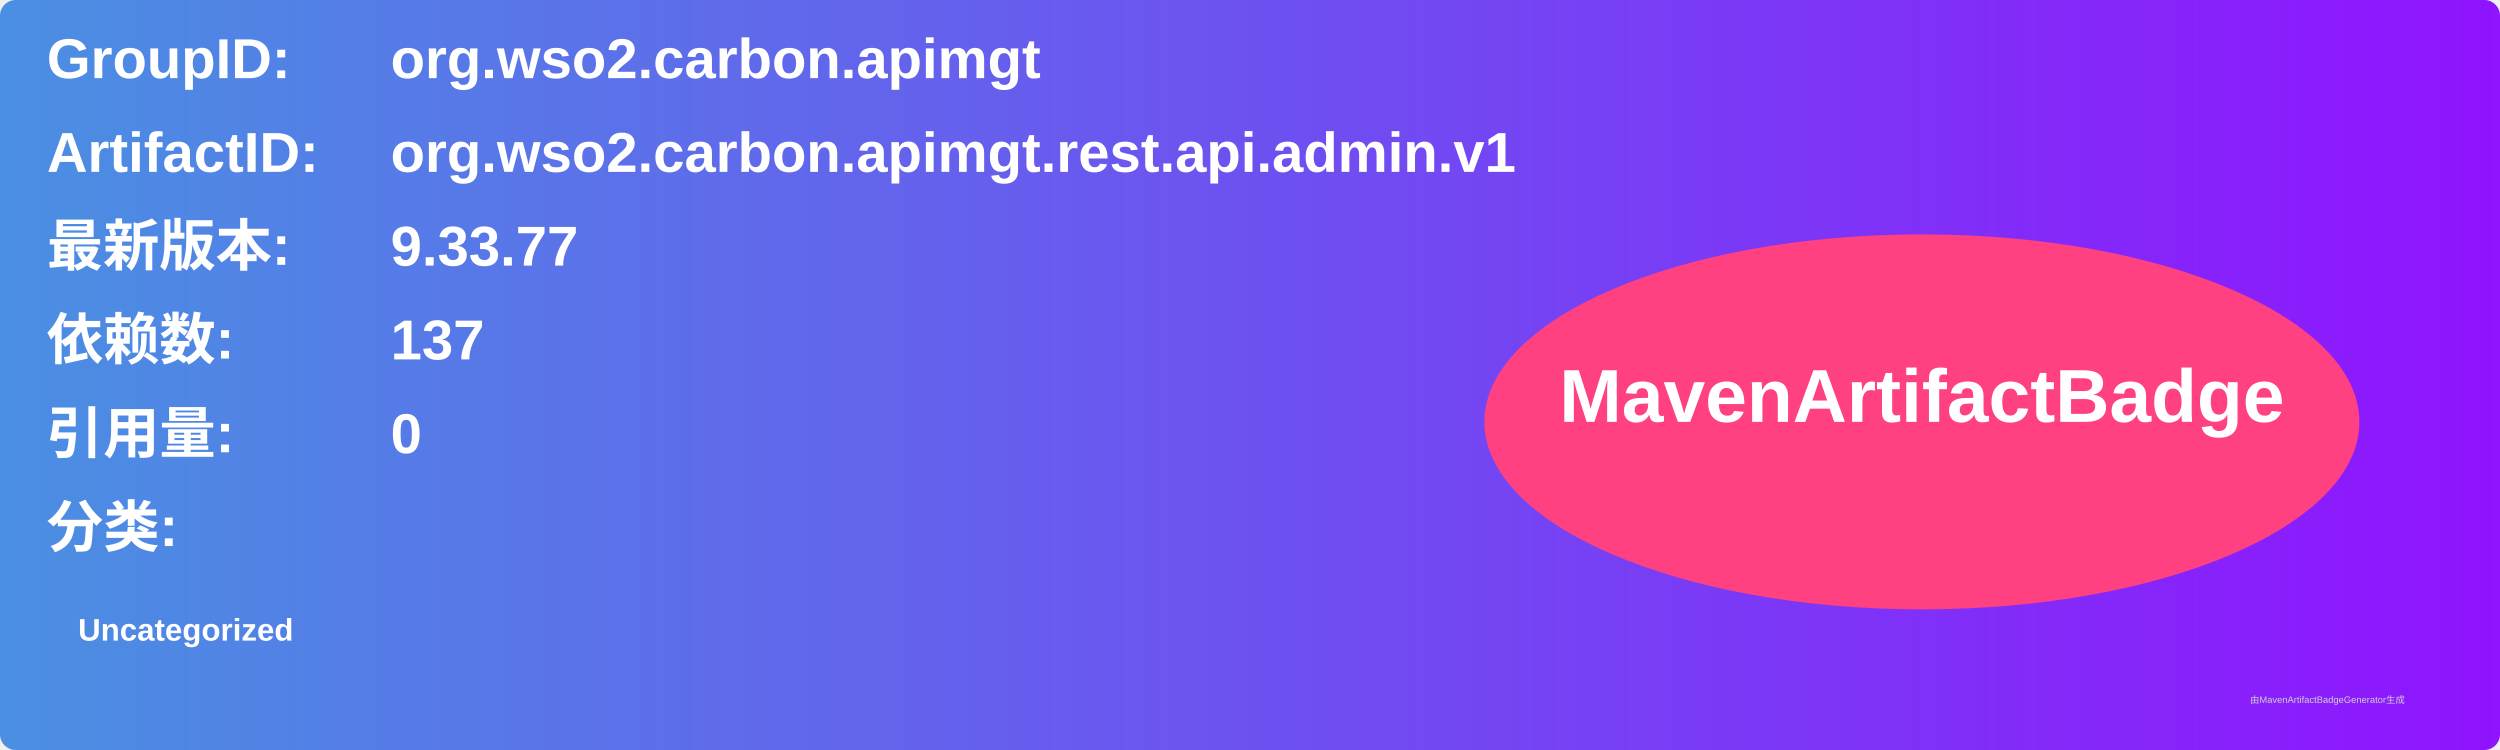
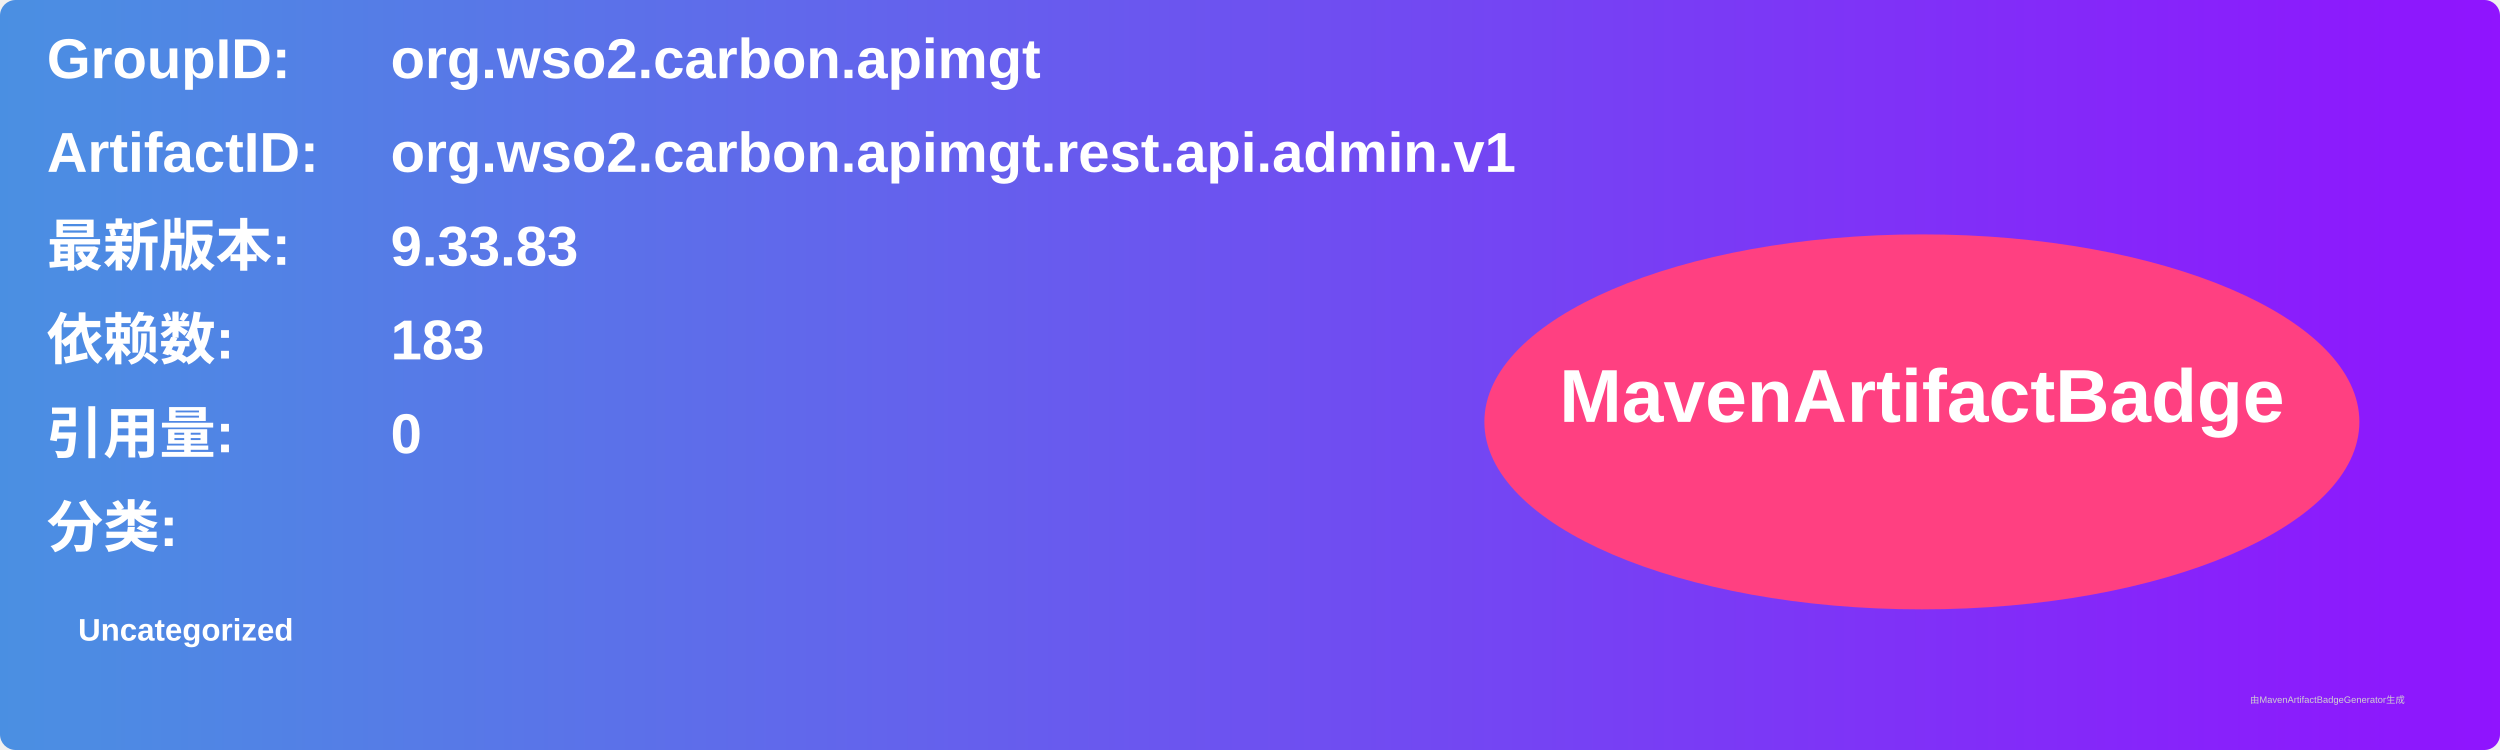
<svg xmlns="http://www.w3.org/2000/svg" width="800" height="240" viewBox="0 0 800 240">
  <linearGradient id="grad" x1="0%" y1="0%" x2="100%" y2="0%">
    <stop offset="0%" stop-color="#4a90e2" />
    <stop offset="100%" stop-color="#9013fe" />
  </linearGradient>
  <rect width="100%" height="100%" rx="5" ry="5" fill="url(#grad)" />
  <g transform="translate(15, 15)">
    <text x="0" y="10" font-family="Arial" font-size="18" fill="white" font-weight="bold" width="260">GroupID:</text>
    <text x="110" y="10" font-family="Arial" font-size="18" fill="white" font-weight="bold" width="460">org.wso2.carbon.apimgt</text>
    <text x="0" y="40" font-family="Arial" font-size="18" fill="white" font-weight="bold" width="260">ArtifactID:</text>
    <text x="110" y="40" font-family="Arial" font-size="18" fill="white" font-weight="bold" width="460">org.wso2.carbon.apimgt.rest.api.admin.v1</text>
    <text x="0" y="70" font-family="Arial" font-size="18" fill="white" font-weight="bold">最新版本:</text>
    <text x="110" y="70" font-family="Arial" font-size="18" fill="white" font-weight="bold">
-       <tspan font-weight="bold">9.33.77</tspan>
+       <tspan font-weight="bold">9.33.83</tspan>
    </text>
    <text x="0" y="100" font-family="Arial" font-size="18" fill="white" font-weight="bold">依赖数: </text>
    <text x="110" y="100" font-family="Arial" font-size="18" fill="white">
-       <tspan font-weight="bold">137</tspan>
+       <tspan font-weight="bold">183</tspan>
    </text>
    <text x="0" y="130" font-family="Arial" font-size="18" fill="white" font-weight="bold">引用量: </text>
    <text x="110" y="130" font-family="Arial" font-size="18" fill="white">
      <tspan font-weight="bold">0</tspan>
    </text>
    <text x="0" y="160" font-family="Arial" font-size="18" fill="white" font-weight="bold">分类:</text>
    <text x="10" y="190" font-family="Arial" font-size="10" fill="white">
      <tspan font-weight="bold">Uncategorized</tspan>
    </text>
    <ellipse cx="600" cy="120" rx="140" ry="60" fill="#ff4081" />
    <text x="600" y="120" text-anchor="middle" font-family="Arial" font-size="24" fill="white" font-weight="bold">MavenArtifactBadge</text>
  </g>
  <text x="720" y="225" font-family="Arial" font-size="3" fill="#d0d0d0">由MavenArtifactBadgeGenerator生成</text>
</svg>
